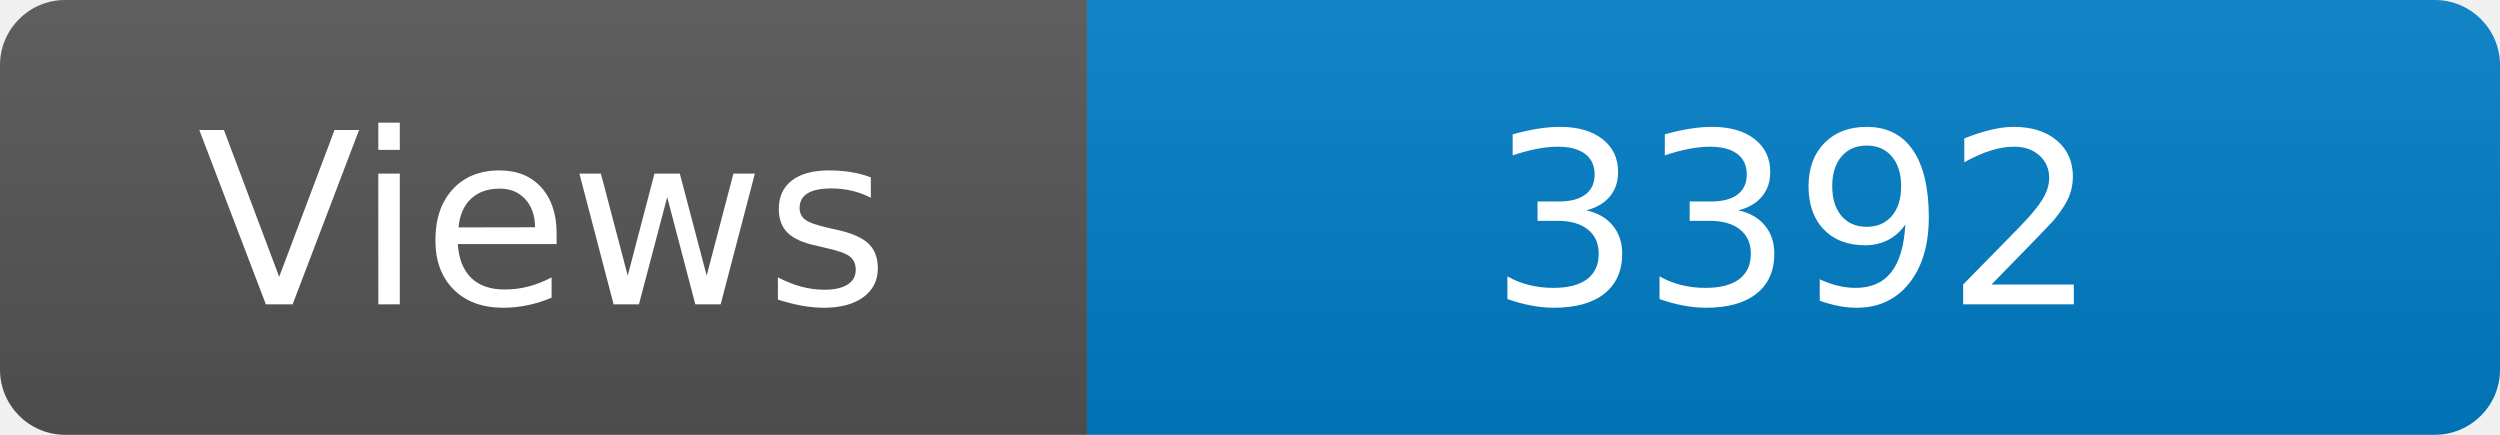
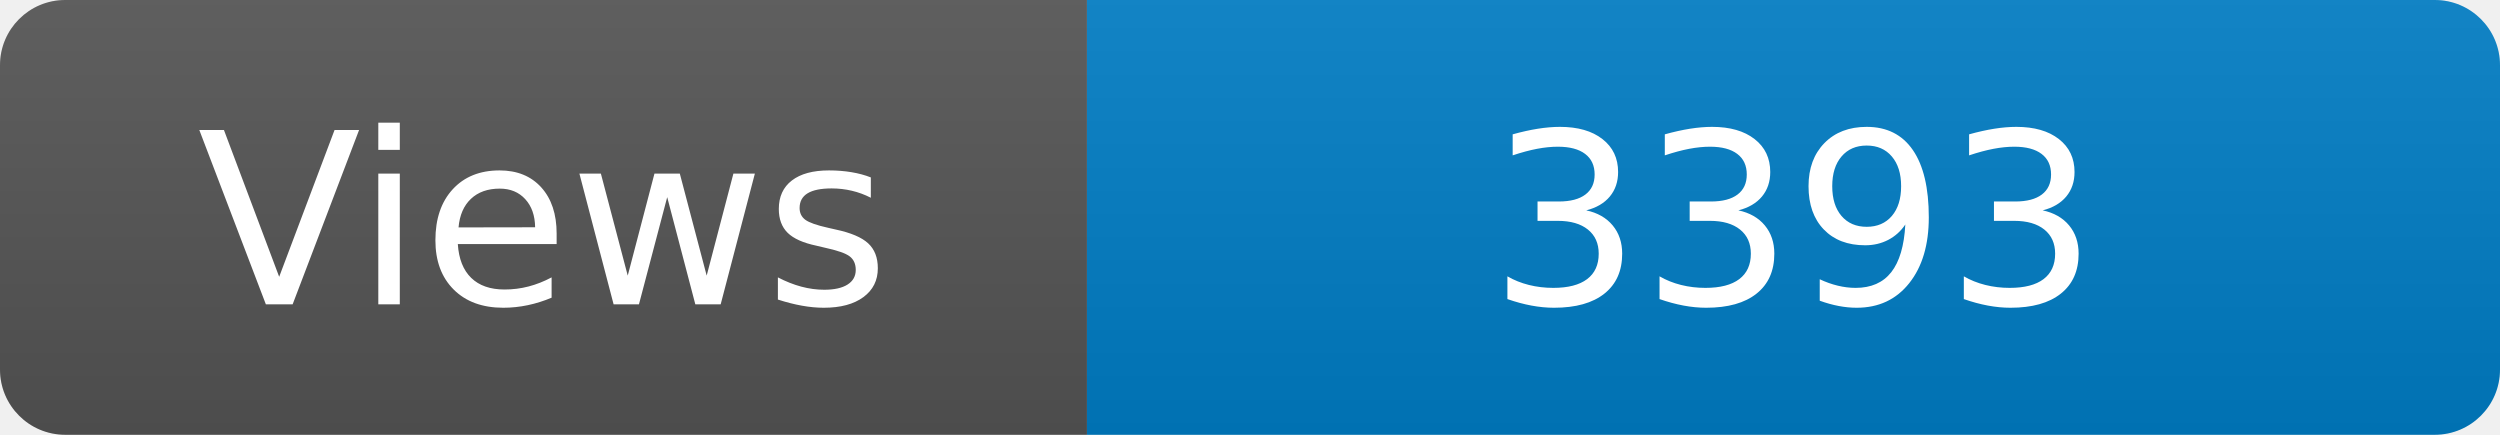
<svg xmlns="http://www.w3.org/2000/svg" width="115" height="20" role="img" aria-label="Maintained?: yes">
  <linearGradient id="s" x2="0" y2="100%">
    <stop offset="0" stop-color="#bbb" stop-opacity=".1" />
    <stop offset="1" stop-opacity=".1" />
  </linearGradient>
  <clipPath id="r">
    <rect width="115" height="20" rx="3" fill="#fff" />
  </clipPath>
  <g clip-path="url(#r)">
    <rect width="50" height="20" fill="#555" />
    <rect x="50" width="160" height="20" fill="#007ec6" />
    <rect width="115" height="20" fill="url(#s)" />
  </g>
  <g fill="#fff" text-anchor="middle" font-family="Verdana,Geneva,DejaVu Sans,sans-serif" font-size="110">
    <text x="250" y="140" transform="scale(.1)" fill="#fff">Views</text>
-     <text x="825" y="140" transform="scale(.1)" fill="#fff">3392</text>
+     <text x="825" y="140" transform="scale(.1)" fill="#fff">3393</text>
  </g>
</svg>
